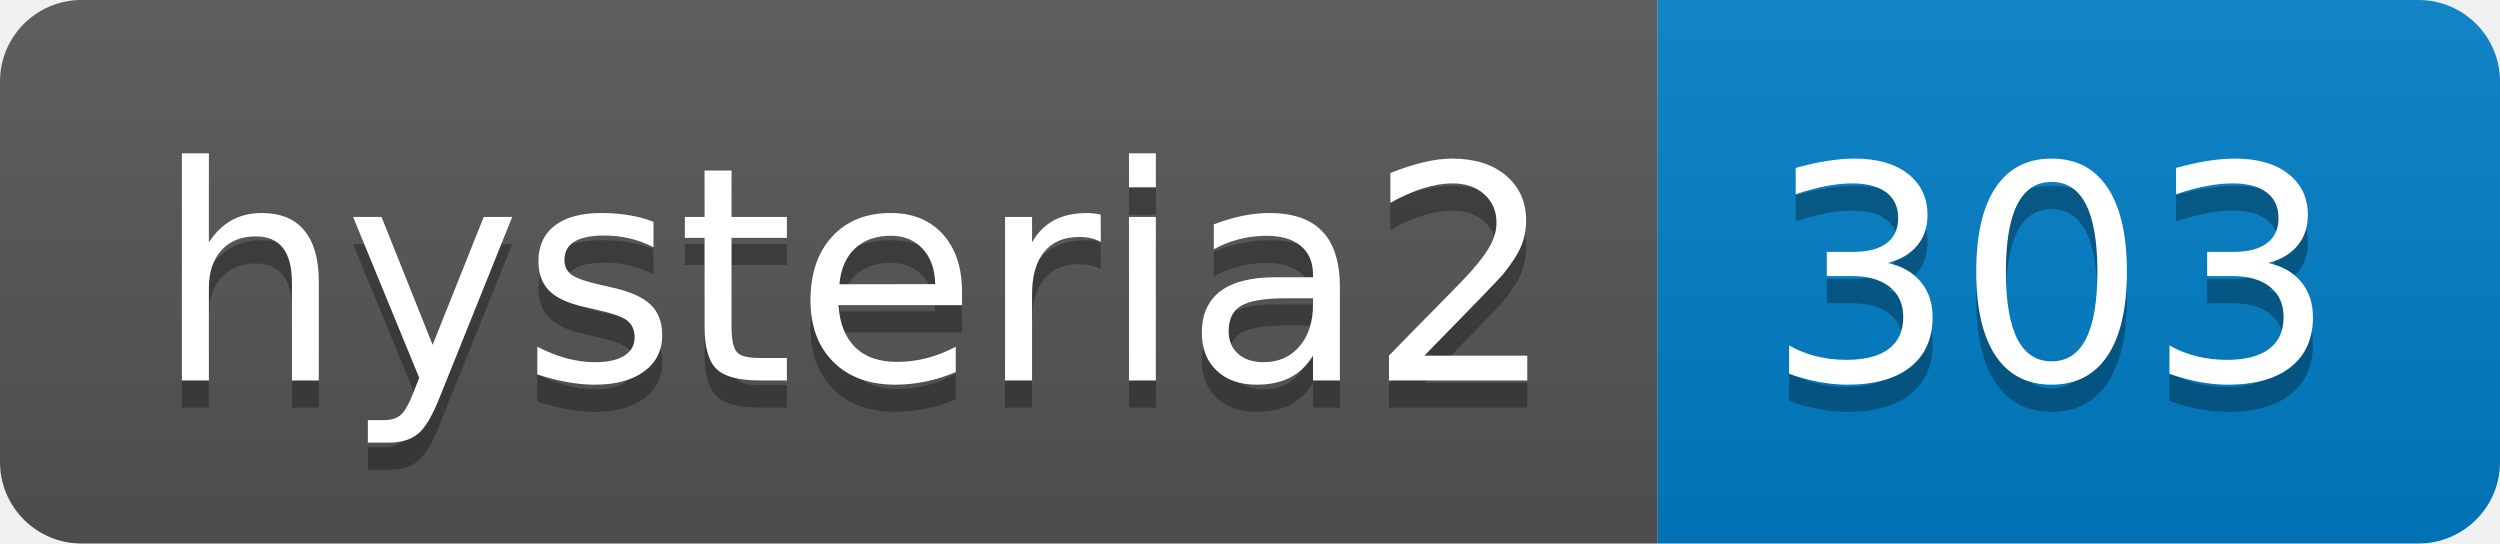
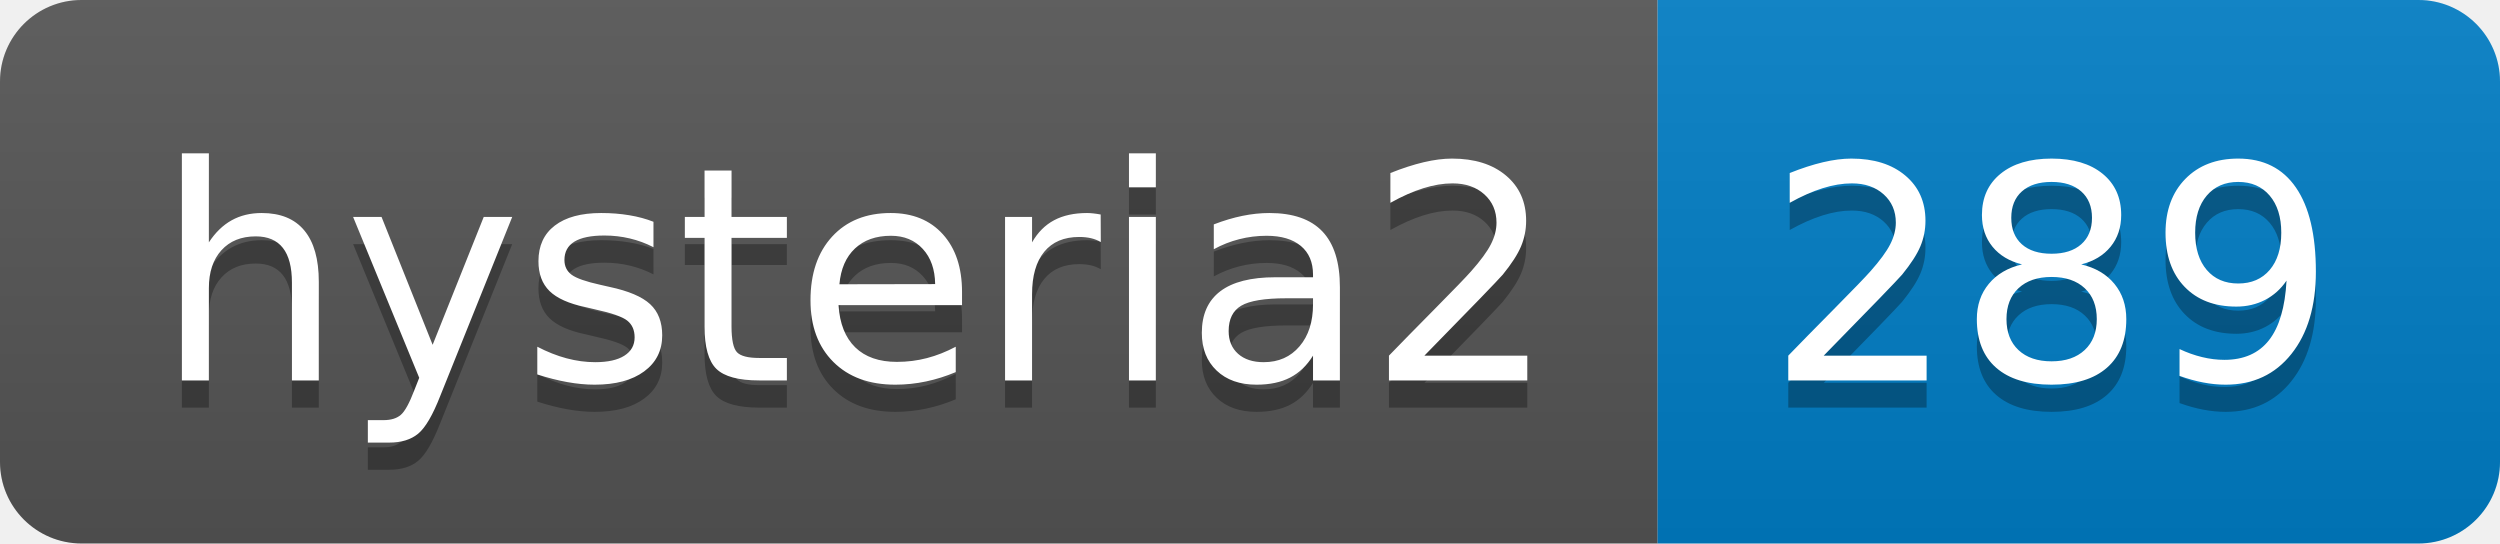
- <svg xmlns="http://www.w3.org/2000/svg" width="92" height="20" role="img" aria-label="hysteria2: 303">
+ <svg xmlns="http://www.w3.org/2000/svg" width="92" height="20" role="img" aria-label="hysteria2: 289">
  <linearGradient id="s" x2="0" y2="100%">
    <stop offset="0" stop-color="#bbb" stop-opacity=".1" />
    <stop offset="1" stop-opacity=".1" />
  </linearGradient>
  <clipPath id="r">
    <rect width="92" height="20" rx="3" fill="#fff" />
  </clipPath>
  <g clip-path="url(#r)">
    <rect width="61" height="20" fill="#555" />
    <rect x="61" width="31" height="20" fill="#007ec6" />
    <rect width="92" height="20" fill="url(#s)" />
  </g>
  <g fill="#fff" text-anchor="middle" font-family="Verdana,Geneva,DejaVu Sans,sans-serif" text-rendering="geometricPrecision" font-size="110">
    <text aria-hidden="true" x="315" y="150" fill="#010101" fill-opacity=".3" transform="scale(.1)" textLength="510">hysteria2</text>
    <text x="315" y="140" transform="scale(.1)" fill="#fff" textLength="510">hysteria2</text>
-     <text aria-hidden="true" x="755" y="150" fill="#010101" fill-opacity=".3" transform="scale(.1)" textLength="210">303</text>
-     <text x="755" y="140" transform="scale(.1)" fill="#fff" textLength="210">303</text>
+     <text aria-hidden="true" x="755" y="150" fill="#010101" fill-opacity=".3" transform="scale(.1)" textLength="210">289</text>
+     <text x="755" y="140" transform="scale(.1)" fill="#fff" textLength="210">289</text>
  </g>
</svg>
